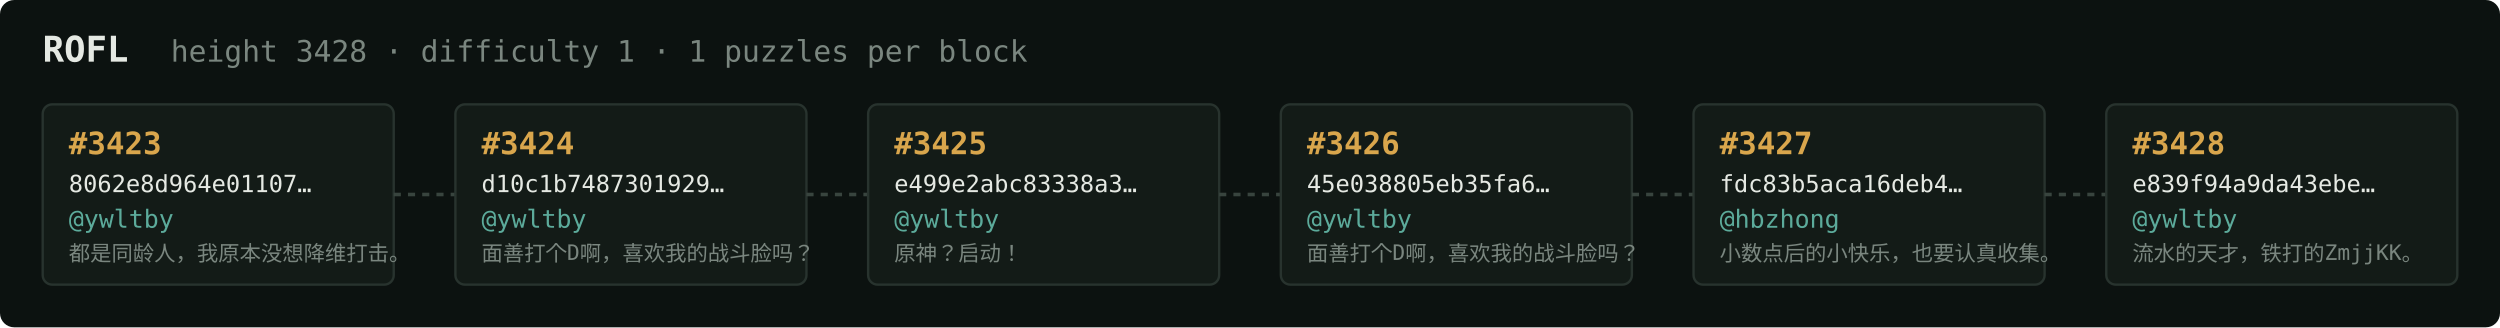
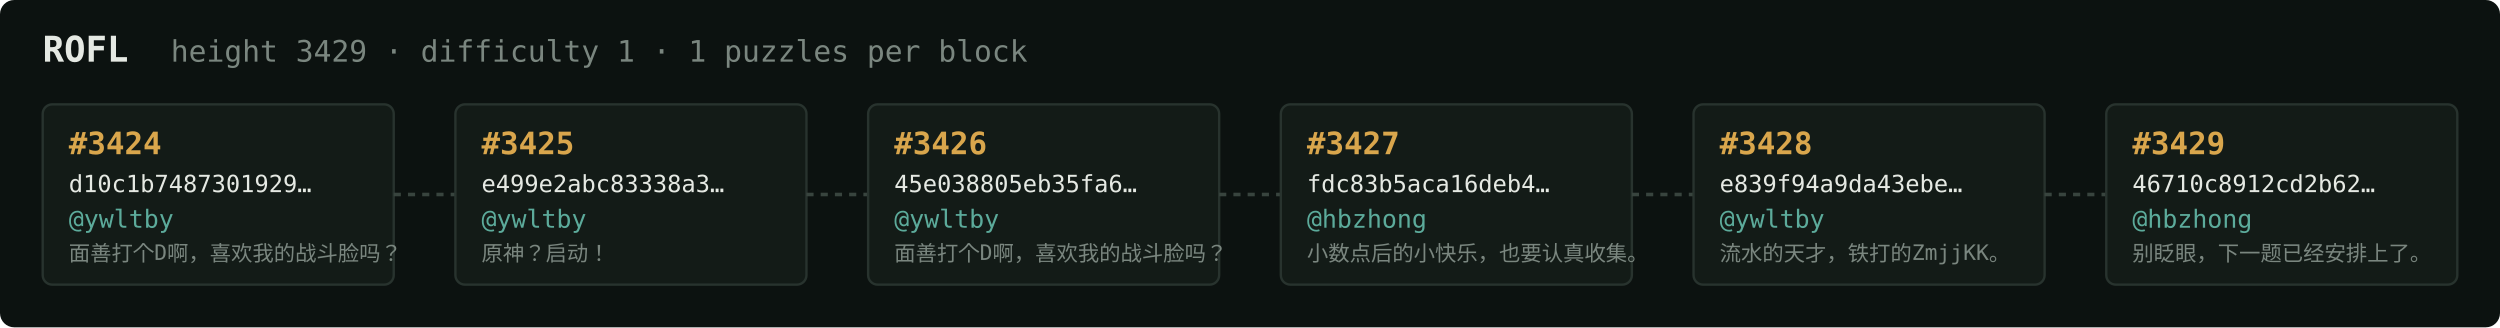
<svg xmlns="http://www.w3.org/2000/svg" width="1054" height="138" viewBox="0 0 1054 138" font-family="ui-monospace,SFMono-Regular,Menlo,monospace">
  <rect fill="#0c1210" width="1054" height="138" rx="6" />
  <text x="18" y="26" fill="#e5e9e3" font-size="15" font-weight="700">ROFL</text>
-   <text x="72" y="26" fill="#7a867f" font-size="12.5">height 3428 · difficulty 1 · 1 puzzles per block</text>
+   <text x="72" y="26" fill="#7a867f" font-size="12.5">height 3429 · difficulty 1 · 1 puzzles per block</text>
  <rect x="18" y="44" width="148" height="76" rx="4" fill="#131b17" stroke="#28332e" stroke-width="1" />
-   <text x="29" y="65" fill="#d9a64c" font-size="13" font-weight="700">#3423</text>
-   <text x="29" y="81" fill="#e5e9e3" font-size="10">8062e8d964e01107…</text>
+   <text x="29" y="65" fill="#d9a64c" font-size="13" font-weight="700">#3424</text>
+   <text x="29" y="81" fill="#e5e9e3" font-size="10">d10c1b7487301929…</text>
  <text x="29" y="96" fill="#5cab9b" font-size="10.5">@ywltby</text>
-   <text x="29" y="110" fill="#7a867f" font-size="9">都是同龄人，我原本没想降维打击。</text>
+   <text x="29" y="110" fill="#7a867f" font-size="9">面善打个D啊，喜欢我的战斗脸吗？</text>
  <line x1="166" y1="82.0" x2="192" y2="82.0" stroke="#38443e" stroke-width="1.5" stroke-dasharray="3 3" />
  <rect x="192" y="44" width="148" height="76" rx="4" fill="#131b17" stroke="#28332e" stroke-width="1" />
-   <text x="203" y="65" fill="#d9a64c" font-size="13" font-weight="700">#3424</text>
-   <text x="203" y="81" fill="#e5e9e3" font-size="10">d10c1b7487301929…</text>
+   <text x="203" y="65" fill="#d9a64c" font-size="13" font-weight="700">#3425</text>
+   <text x="203" y="81" fill="#e5e9e3" font-size="10">e499e2abc83338a3…</text>
  <text x="203" y="96" fill="#5cab9b" font-size="10.5">@ywltby</text>
-   <text x="203" y="110" fill="#7a867f" font-size="9">面善打个D啊，喜欢我的战斗脸吗？</text>
+   <text x="203" y="110" fill="#7a867f" font-size="9">原神？启动！</text>
  <line x1="340" y1="82.0" x2="366" y2="82.0" stroke="#38443e" stroke-width="1.5" stroke-dasharray="3 3" />
  <rect x="366" y="44" width="148" height="76" rx="4" fill="#131b17" stroke="#28332e" stroke-width="1" />
-   <text x="377" y="65" fill="#d9a64c" font-size="13" font-weight="700">#3425</text>
-   <text x="377" y="81" fill="#e5e9e3" font-size="10">e499e2abc83338a3…</text>
+   <text x="377" y="65" fill="#d9a64c" font-size="13" font-weight="700">#3426</text>
+   <text x="377" y="81" fill="#e5e9e3" font-size="10">45e038805eb35fa6…</text>
  <text x="377" y="96" fill="#5cab9b" font-size="10.5">@ywltby</text>
-   <text x="377" y="110" fill="#7a867f" font-size="9">原神？启动！</text>
+   <text x="377" y="110" fill="#7a867f" font-size="9">面善打个D啊，喜欢我的战斗脸吗？</text>
  <line x1="514" y1="82.0" x2="540" y2="82.0" stroke="#38443e" stroke-width="1.5" stroke-dasharray="3 3" />
  <rect x="540" y="44" width="148" height="76" rx="4" fill="#131b17" stroke="#28332e" stroke-width="1" />
-   <text x="551" y="65" fill="#d9a64c" font-size="13" font-weight="700">#3426</text>
-   <text x="551" y="81" fill="#e5e9e3" font-size="10">45e038805eb35fa6…</text>
-   <text x="551" y="96" fill="#5cab9b" font-size="10.5">@ywltby</text>
-   <text x="551" y="110" fill="#7a867f" font-size="9">面善打个D啊，喜欢我的战斗脸吗？</text>
+   <text x="551" y="65" fill="#d9a64c" font-size="13" font-weight="700">#3427</text>
+   <text x="551" y="81" fill="#e5e9e3" font-size="10">fdc83b5aca16deb4…</text>
+   <text x="551" y="96" fill="#5cab9b" font-size="10.5">@hbzhong</text>
+   <text x="551" y="110" fill="#7a867f" font-size="9">小数点后的小快乐，也要认真收集。</text>
  <line x1="688" y1="82.0" x2="714" y2="82.0" stroke="#38443e" stroke-width="1.5" stroke-dasharray="3 3" />
  <rect x="714" y="44" width="148" height="76" rx="4" fill="#131b17" stroke="#28332e" stroke-width="1" />
-   <text x="725" y="65" fill="#d9a64c" font-size="13" font-weight="700">#3427</text>
-   <text x="725" y="81" fill="#e5e9e3" font-size="10">fdc83b5aca16deb4…</text>
-   <text x="725" y="96" fill="#5cab9b" font-size="10.5">@hbzhong</text>
-   <text x="725" y="110" fill="#7a867f" font-size="9">小数点后的小快乐，也要认真收集。</text>
+   <text x="725" y="65" fill="#d9a64c" font-size="13" font-weight="700">#3428</text>
+   <text x="725" y="81" fill="#e5e9e3" font-size="10">e839f94a9da43ebe…</text>
+   <text x="725" y="96" fill="#5cab9b" font-size="10.5">@ywltby</text>
+   <text x="725" y="110" fill="#7a867f" font-size="9">流水的天才，铁打的ZmjjKK。</text>
  <line x1="862" y1="82.0" x2="888" y2="82.0" stroke="#38443e" stroke-width="1.5" stroke-dasharray="3 3" />
  <rect x="888" y="44" width="148" height="76" rx="4" fill="#131b17" stroke="#28332e" stroke-width="1" />
-   <text x="899" y="65" fill="#d9a64c" font-size="13" font-weight="700">#3428</text>
-   <text x="899" y="81" fill="#e5e9e3" font-size="10">e839f94a9da43ebe…</text>
-   <text x="899" y="96" fill="#5cab9b" font-size="10.5">@ywltby</text>
-   <text x="899" y="110" fill="#7a867f" font-size="9">流水的天才，铁打的ZmjjKK。</text>
+   <text x="899" y="65" fill="#d9a64c" font-size="13" font-weight="700">#3429</text>
+   <text x="899" y="81" fill="#e5e9e3" font-size="10">46710c8912cd2b62…</text>
+   <text x="899" y="96" fill="#5cab9b" font-size="10.5">@hbzhong</text>
+   <text x="899" y="110" fill="#7a867f" font-size="9">别眨眼，下一题已经安排上了。</text>
</svg>
